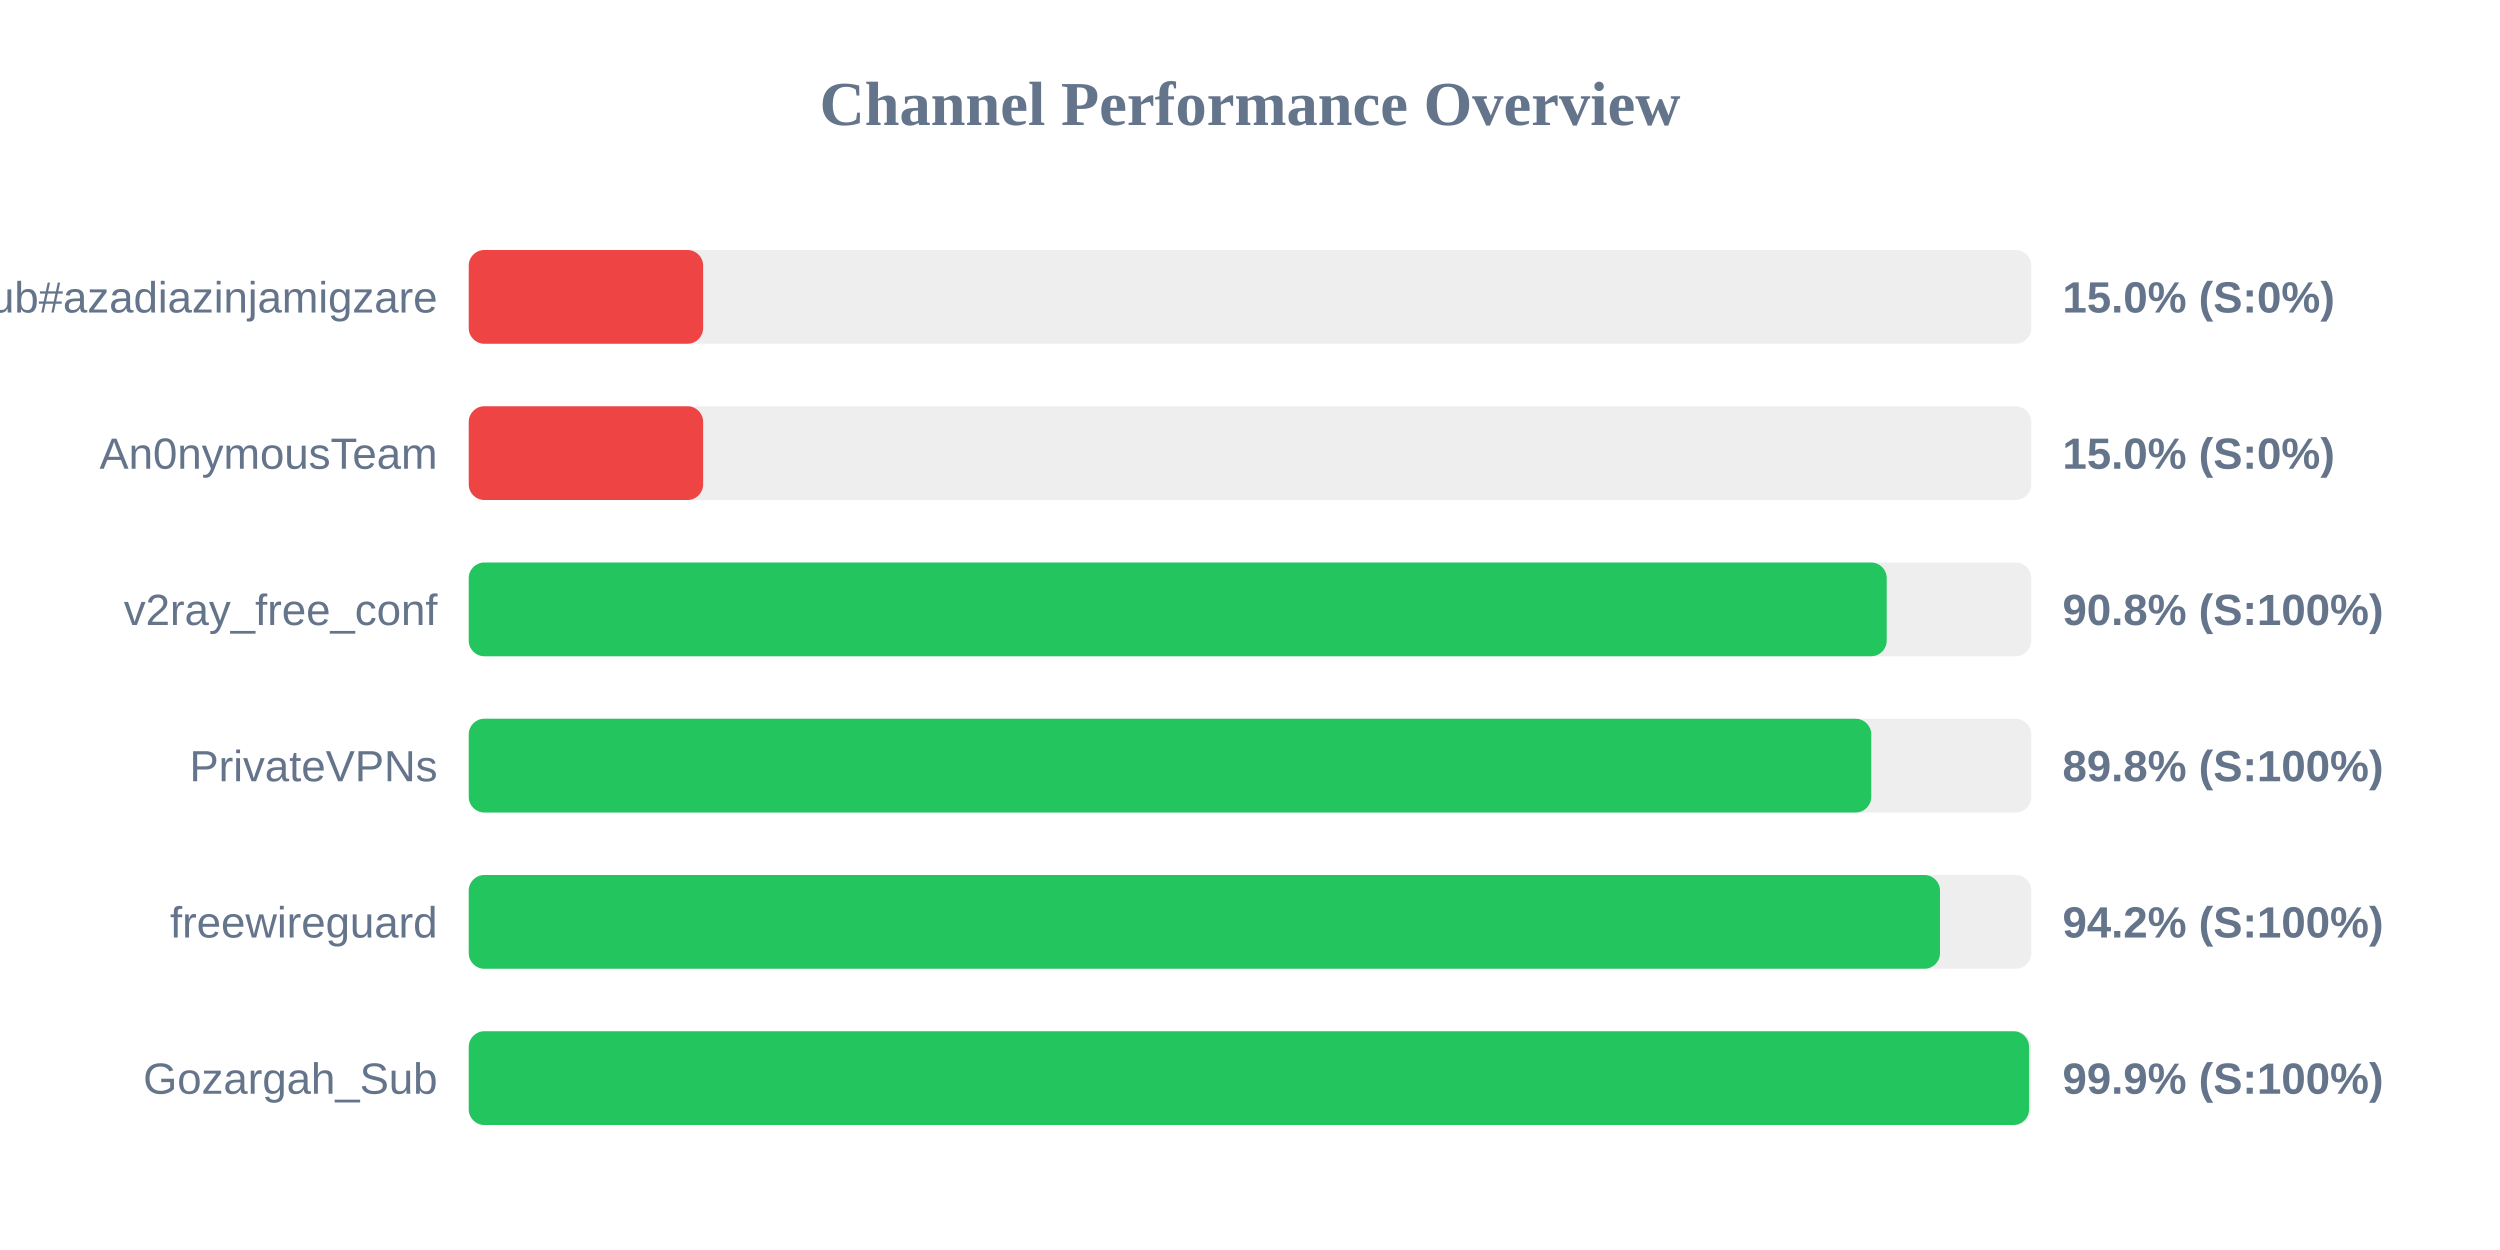
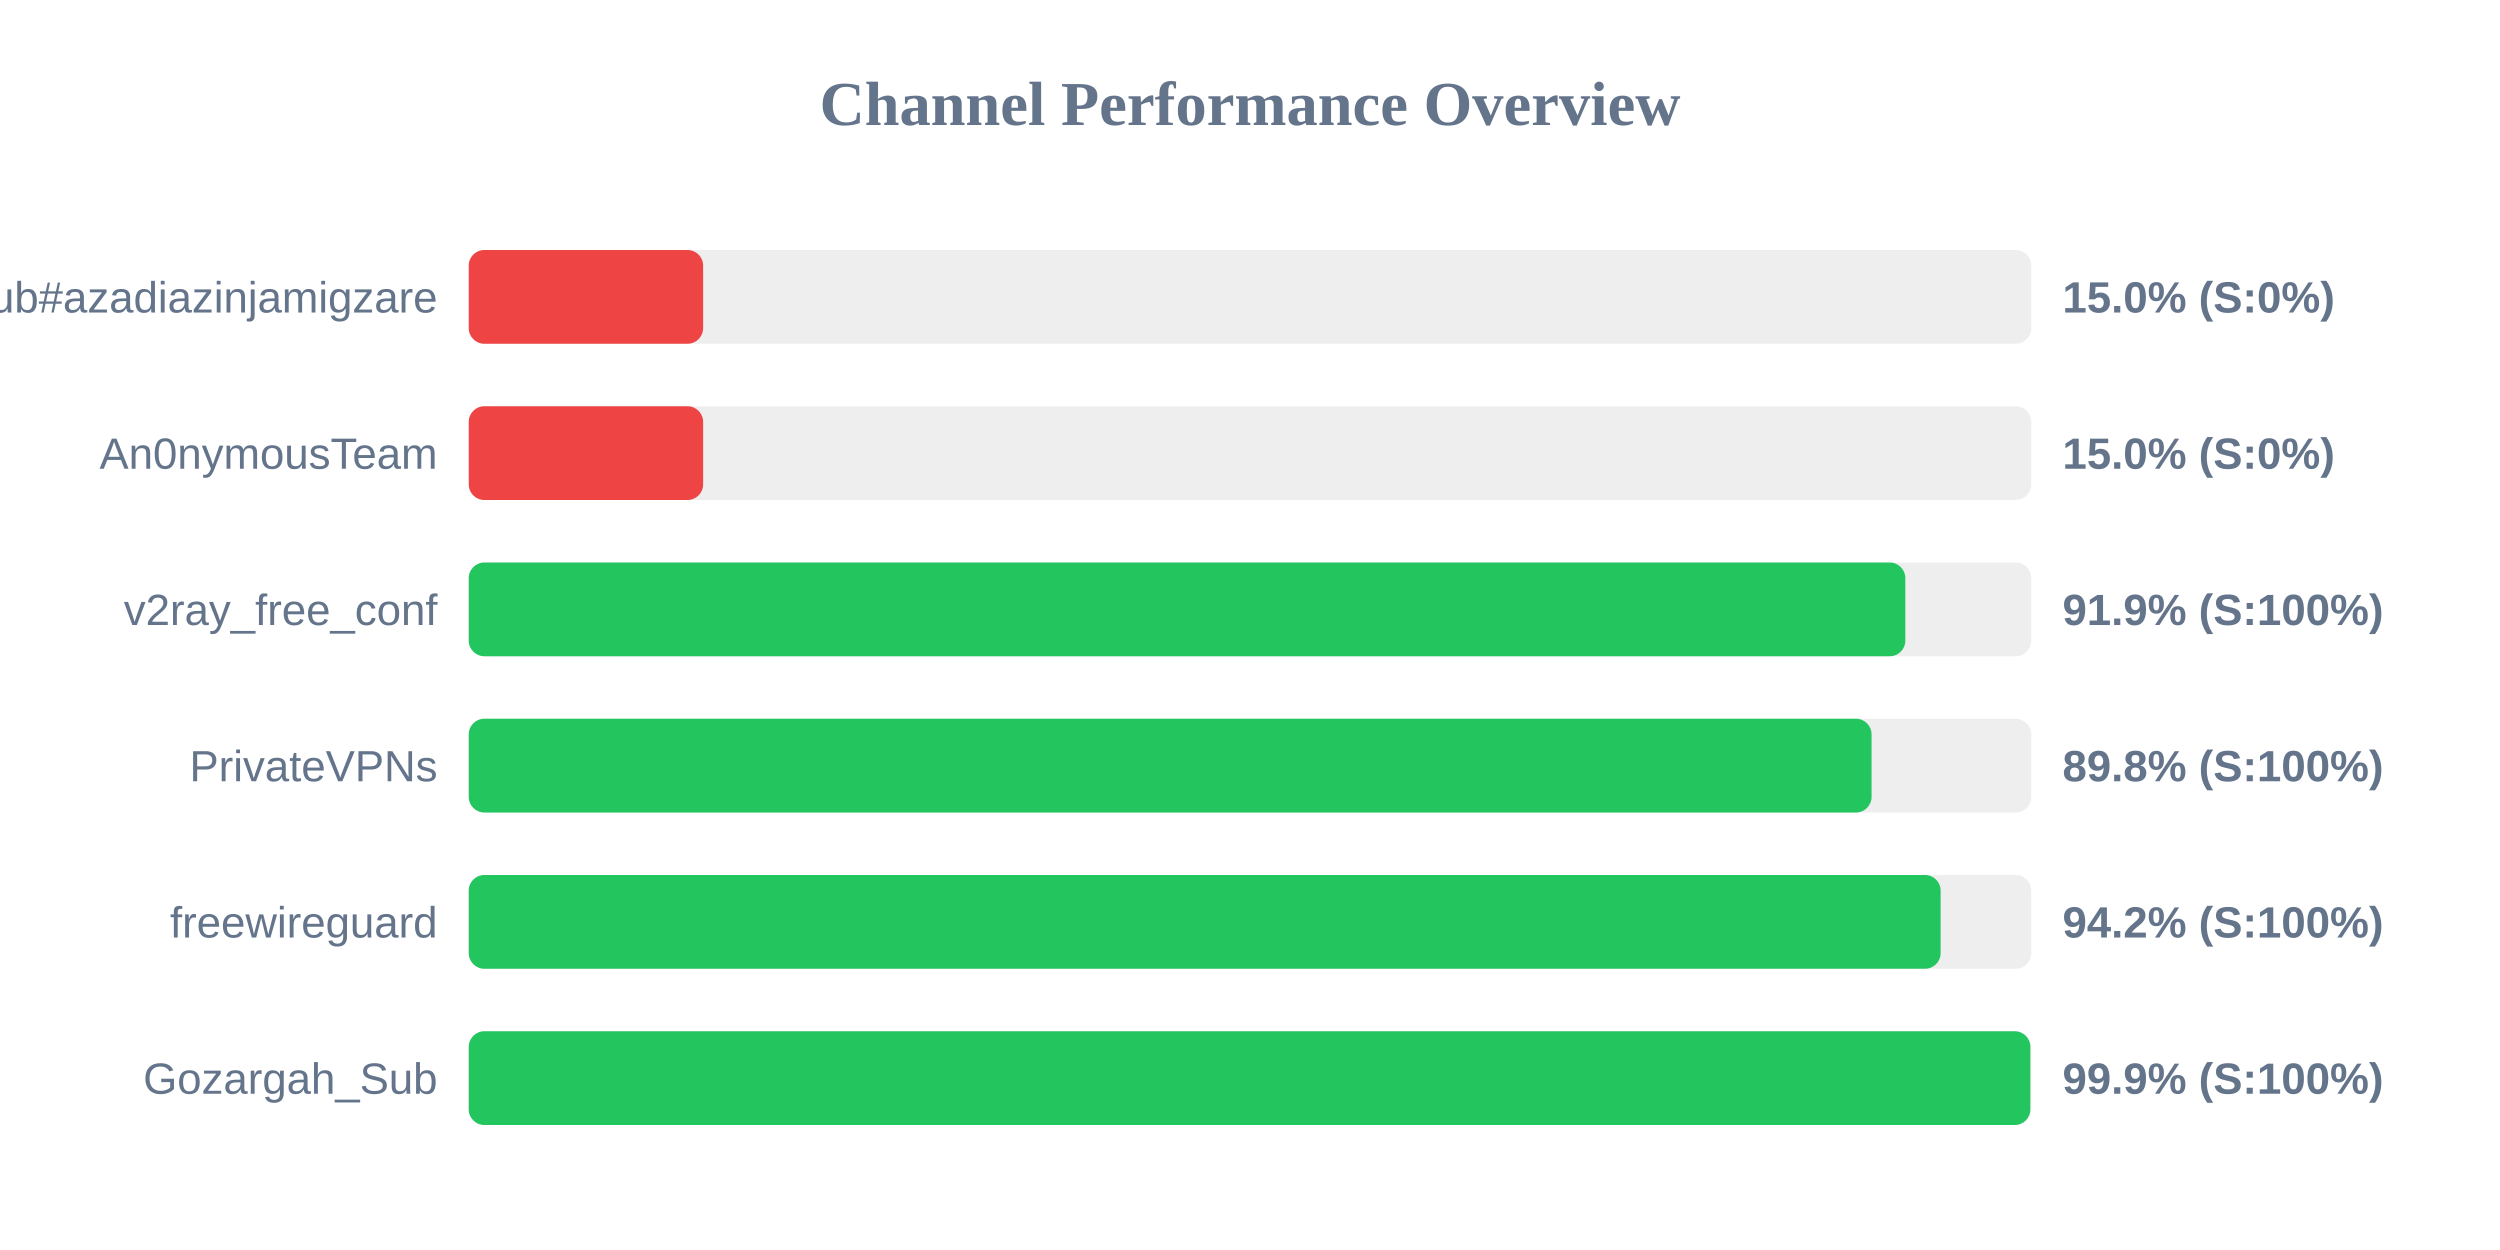
<svg xmlns="http://www.w3.org/2000/svg" width="800" height="400" version="1.1">
  <style>
        .row { font: 14px Arial; fill: #64748b; }
        .score { font: bold 14px Arial; fill: #64748b; }
    </style>
  <text x="400" y="40" text-anchor="middle" font-size="20px" font-weight="bold" fill="#64748b">Channel Performance Overview</text>
  <rect x="150" y="80" width="500" height="30" fill="#eee" rx="5" />
  <rect x="150" y="80" width="75.0" height="30" fill="#ef4444" rx="5" />
  <text x="140" y="100" text-anchor="end" class="row">Sub#azadiazinjamigzare</text>
  <text x="660" y="100" text-anchor="start" class="score">15.0% (S:0%)</text>
  <rect x="150" y="130" width="500" height="30" fill="#eee" rx="5" />
  <rect x="150" y="130" width="75.0" height="30" fill="#ef4444" rx="5" />
  <text x="140" y="150" text-anchor="end" class="row">An0nymousTeam</text>
  <text x="660" y="150" text-anchor="start" class="score">15.0% (S:0%)</text>
  <rect x="150" y="180" width="500" height="30" fill="#eee" rx="5" />
-   <rect x="150" y="180" width="453.75" height="30" fill="#22c55e" rx="5" />
+   <rect x="150" y="180" width="459.7" height="30" fill="#22c55e" rx="5" />
  <text x="140" y="200" text-anchor="end" class="row">v2ray_free_conf</text>
-   <text x="660" y="200" text-anchor="start" class="score">90.8% (S:100%)</text>
+   <text x="660" y="200" text-anchor="start" class="score">91.9% (S:100%)</text>
  <rect x="150" y="230" width="500" height="30" fill="#eee" rx="5" />
-   <rect x="150" y="230" width="448.8" height="30" fill="#22c55e" rx="5" />
+   <rect x="150" y="230" width="448.9" height="30" fill="#22c55e" rx="5" />
  <text x="140" y="250" text-anchor="end" class="row">PrivateVPNs</text>
  <text x="660" y="250" text-anchor="start" class="score">89.8% (S:100%)</text>
  <rect x="150" y="280" width="500" height="30" fill="#eee" rx="5" />
-   <rect x="150" y="280" width="470.8" height="30" fill="#22c55e" rx="5" />
+   <rect x="150" y="280" width="471.0" height="30" fill="#22c55e" rx="5" />
  <text x="140" y="300" text-anchor="end" class="row">freewireguard</text>
  <text x="660" y="300" text-anchor="start" class="score">94.2% (S:100%)</text>
  <rect x="150" y="330" width="500" height="30" fill="#eee" rx="5" />
-   <rect x="150" y="330" width="499.3" height="30" fill="#22c55e" rx="5" />
+   <rect x="150" y="330" width="499.7" height="30" fill="#22c55e" rx="5" />
  <text x="140" y="350" text-anchor="end" class="row">Gozargah_Sub</text>
  <text x="660" y="350" text-anchor="start" class="score">99.9% (S:100%)</text>
</svg>
